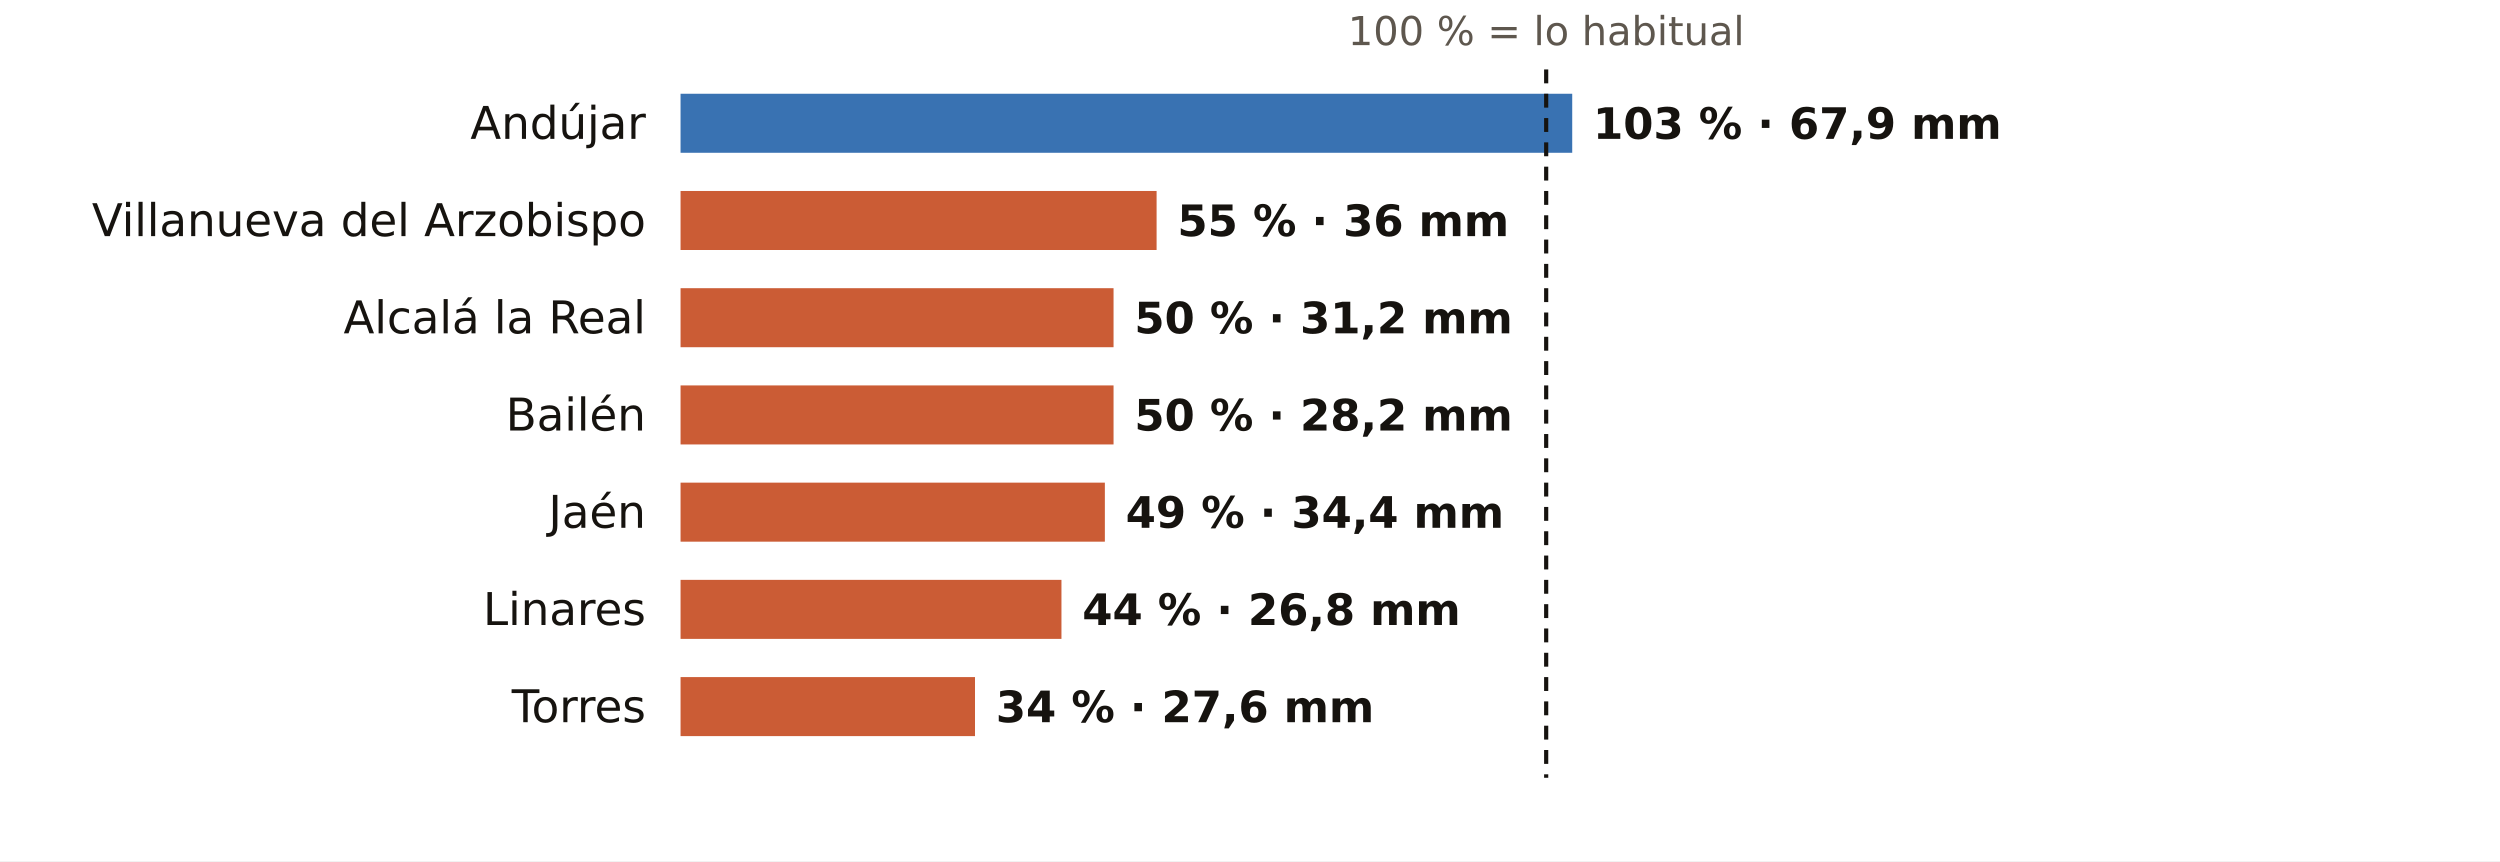
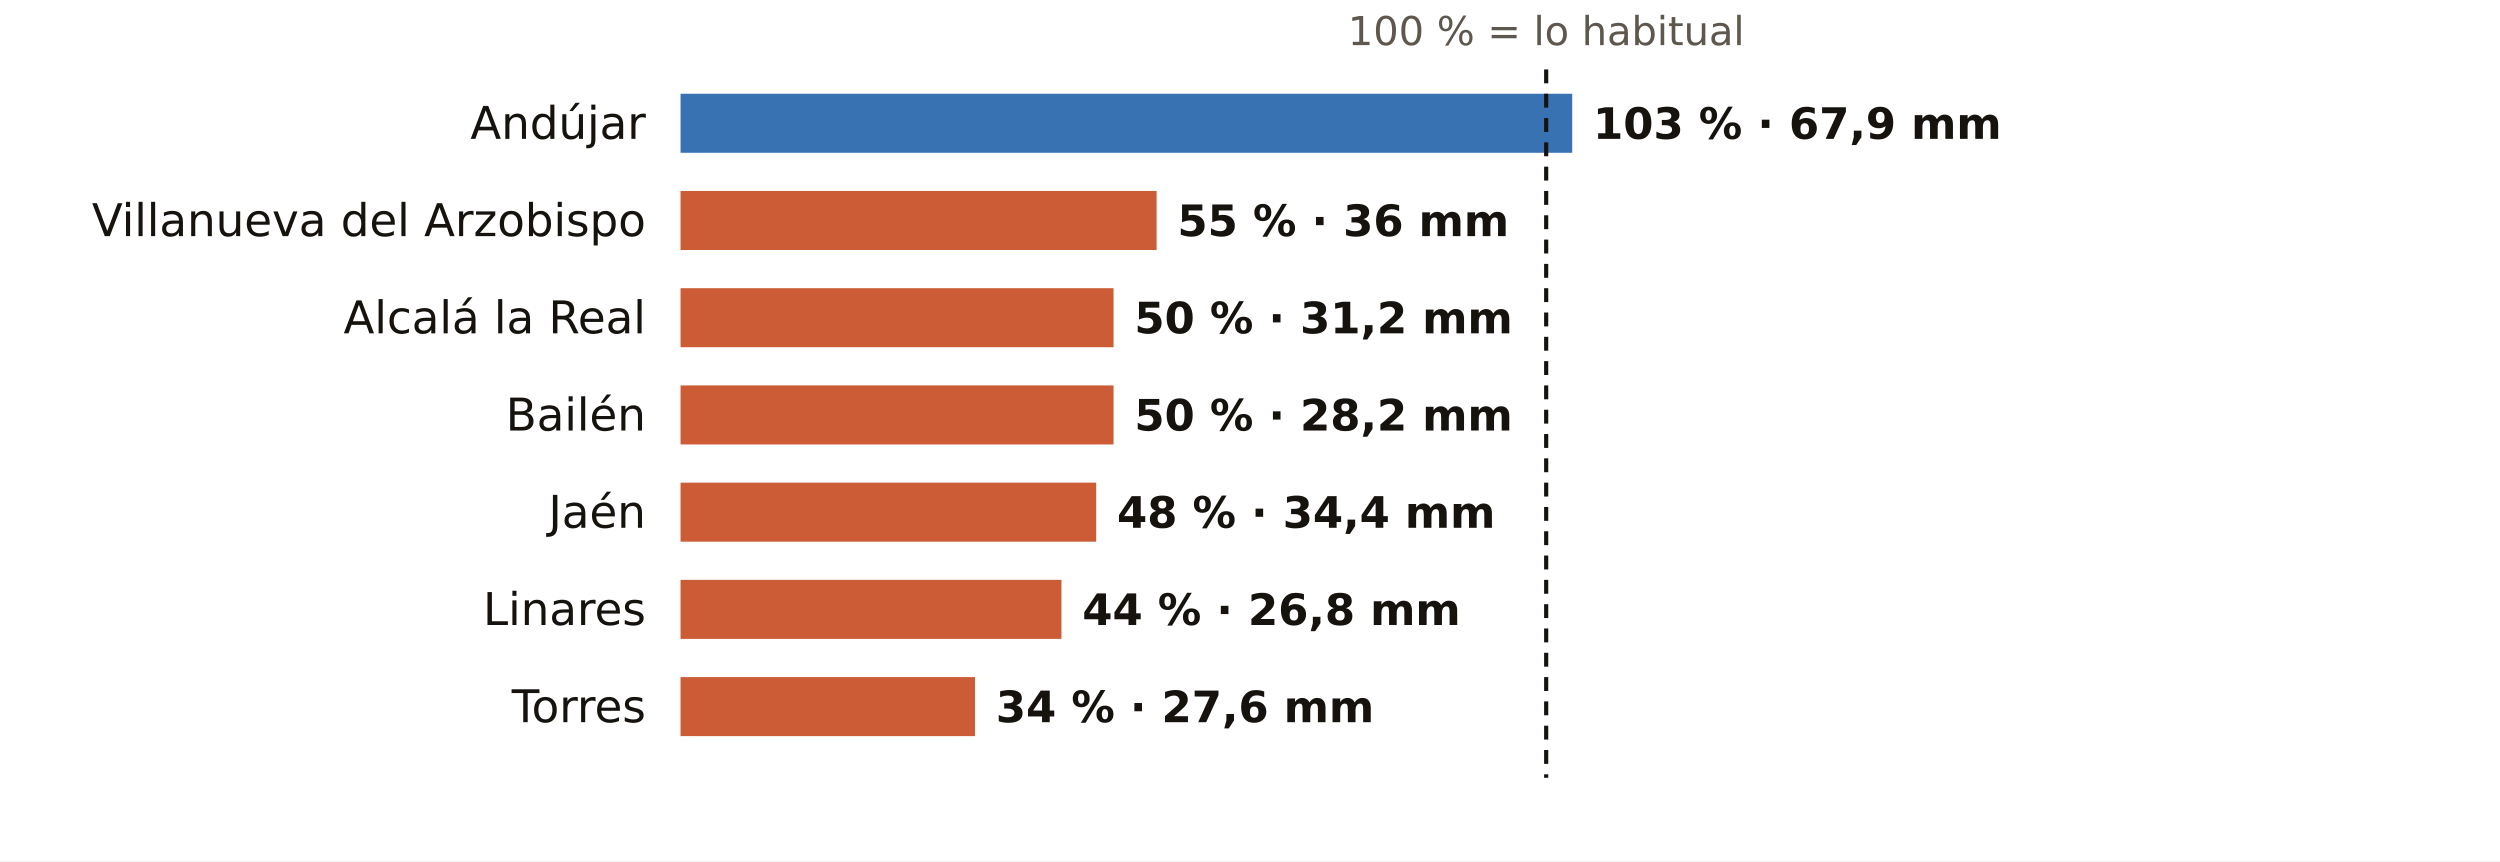
<svg xmlns="http://www.w3.org/2000/svg" viewBox="0 0 720 248" width="720" height="248" role="img" aria-label="El otoño en los pluviómetros de AEMET de Jaén: % de lo habitual">
  <rect width="720" height="248" fill="#FFFFFF" />
  <text x="445.3" y="13.0" font-size="11.5" fill="#5E574E" text-anchor="middle" font-weight="400" font-family="Public Sans, DejaVu Sans, Arial, sans-serif">100 % = lo habitual</text>
  <text x="186.0" y="40.0" font-size="13" fill="#16130F" text-anchor="end" font-weight="500" font-family="Public Sans, DejaVu Sans, Arial, sans-serif">Andújar</text>
  <rect x="196" y="27" width="256.8" height="17" fill="#1F5FA8" opacity="0.88" />
  <text x="458.8" y="40.0" font-size="12.5" fill="#16130F" text-anchor="start" font-weight="600" font-family="Public Sans, DejaVu Sans, Arial, sans-serif">103 % · 67,9 mm</text>
  <text x="186.0" y="68.0" font-size="13" fill="#16130F" text-anchor="end" font-weight="500" font-family="Public Sans, DejaVu Sans, Arial, sans-serif">Villanueva del Arzobispo</text>
  <rect x="196" y="55" width="137.1" height="17" fill="#C4461A" opacity="0.88" />
  <text x="339.1" y="68.0" font-size="12.5" fill="#16130F" text-anchor="start" font-weight="600" font-family="Public Sans, DejaVu Sans, Arial, sans-serif">55 % · 36 mm</text>
  <text x="186.0" y="96.0" font-size="13" fill="#16130F" text-anchor="end" font-weight="500" font-family="Public Sans, DejaVu Sans, Arial, sans-serif">Alcalá la Real</text>
  <rect x="196" y="83" width="124.7" height="17" fill="#C4461A" opacity="0.88" />
  <text x="326.7" y="96.0" font-size="12.5" fill="#16130F" text-anchor="start" font-weight="600" font-family="Public Sans, DejaVu Sans, Arial, sans-serif">50 % · 31,2 mm</text>
  <text x="186.0" y="124.0" font-size="13" fill="#16130F" text-anchor="end" font-weight="500" font-family="Public Sans, DejaVu Sans, Arial, sans-serif">Bailén</text>
  <rect x="196" y="111" width="124.7" height="17" fill="#C4461A" opacity="0.88" />
  <text x="326.7" y="124.0" font-size="12.5" fill="#16130F" text-anchor="start" font-weight="600" font-family="Public Sans, DejaVu Sans, Arial, sans-serif">50 % · 28,2 mm</text>
  <text x="186.0" y="152.0" font-size="13" fill="#16130F" text-anchor="end" font-weight="500" font-family="Public Sans, DejaVu Sans, Arial, sans-serif">Jaén</text>
-   <rect x="196" y="139" width="122.2" height="17" fill="#C4461A" opacity="0.88" />
-   <text x="324.2" y="152.0" font-size="12.5" fill="#16130F" text-anchor="start" font-weight="600" font-family="Public Sans, DejaVu Sans, Arial, sans-serif">49 % · 34,4 mm</text>
+   <rect x="196" y="139" width="119.7" height="17" fill="#C4461A" opacity="0.88" />
+   <text x="321.7" y="152.0" font-size="12.5" fill="#16130F" text-anchor="start" font-weight="600" font-family="Public Sans, DejaVu Sans, Arial, sans-serif">48 % · 34,4 mm</text>
  <text x="186.0" y="180.0" font-size="13" fill="#16130F" text-anchor="end" font-weight="500" font-family="Public Sans, DejaVu Sans, Arial, sans-serif">Linares</text>
  <rect x="196" y="167" width="109.7" height="17" fill="#C4461A" opacity="0.88" />
  <text x="311.7" y="180.0" font-size="12.5" fill="#16130F" text-anchor="start" font-weight="600" font-family="Public Sans, DejaVu Sans, Arial, sans-serif">44 % · 26,8 mm</text>
  <text x="186.0" y="208.0" font-size="13" fill="#16130F" text-anchor="end" font-weight="500" font-family="Public Sans, DejaVu Sans, Arial, sans-serif">Torres</text>
  <rect x="196" y="195" width="84.8" height="17" fill="#C4461A" opacity="0.88" />
  <text x="286.8" y="208.0" font-size="12.5" fill="#16130F" text-anchor="start" font-weight="600" font-family="Public Sans, DejaVu Sans, Arial, sans-serif">34 % · 27,6 mm</text>
  <line x1="445.3" x2="445.3" y1="20" y2="224" stroke="#16130F" stroke-width="1.2" stroke-dasharray="4 3" />
</svg>
